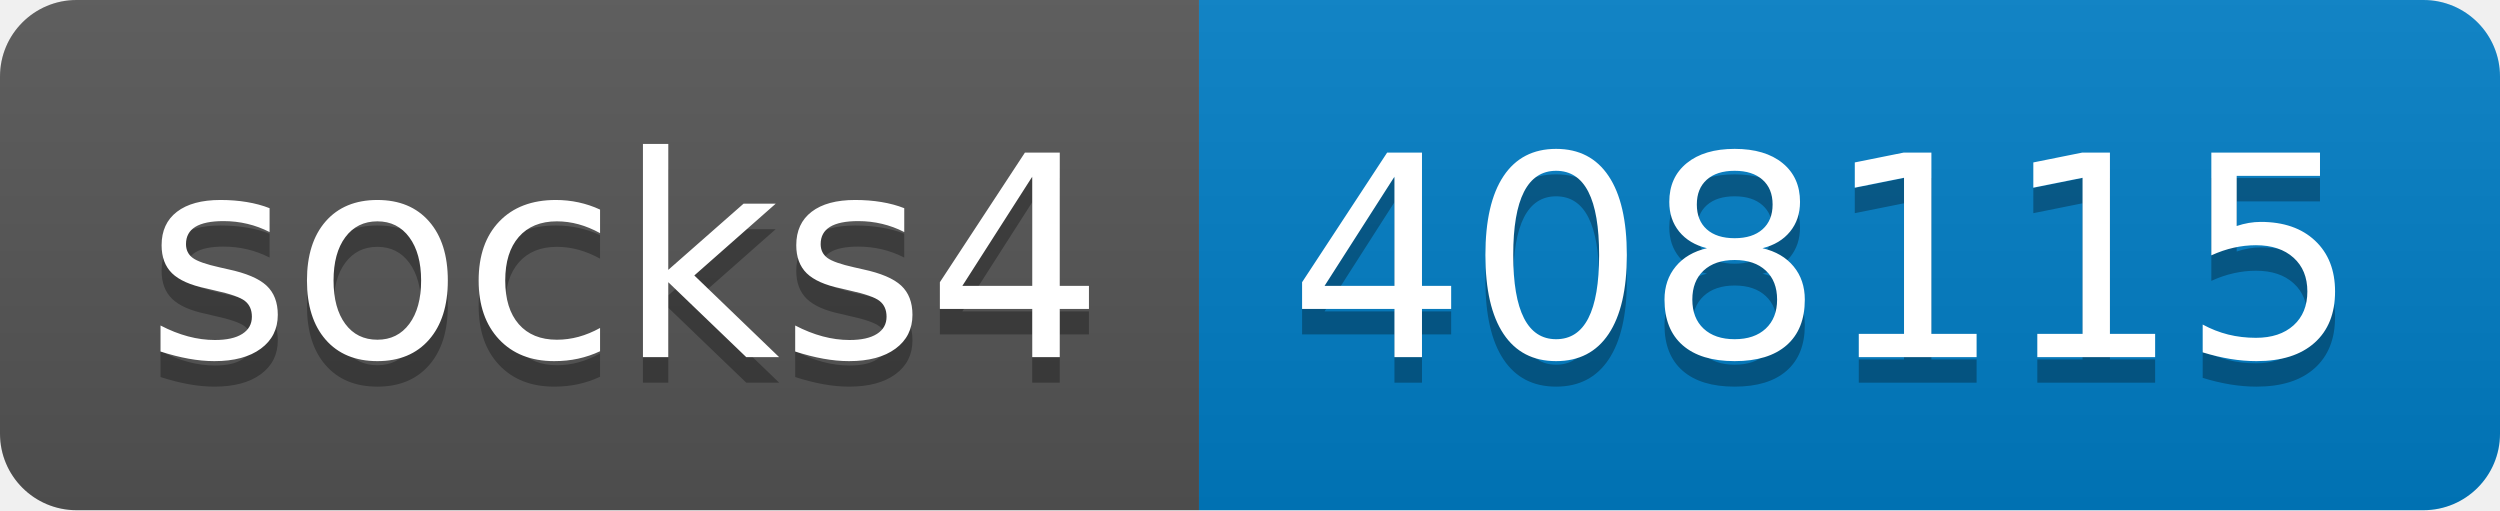
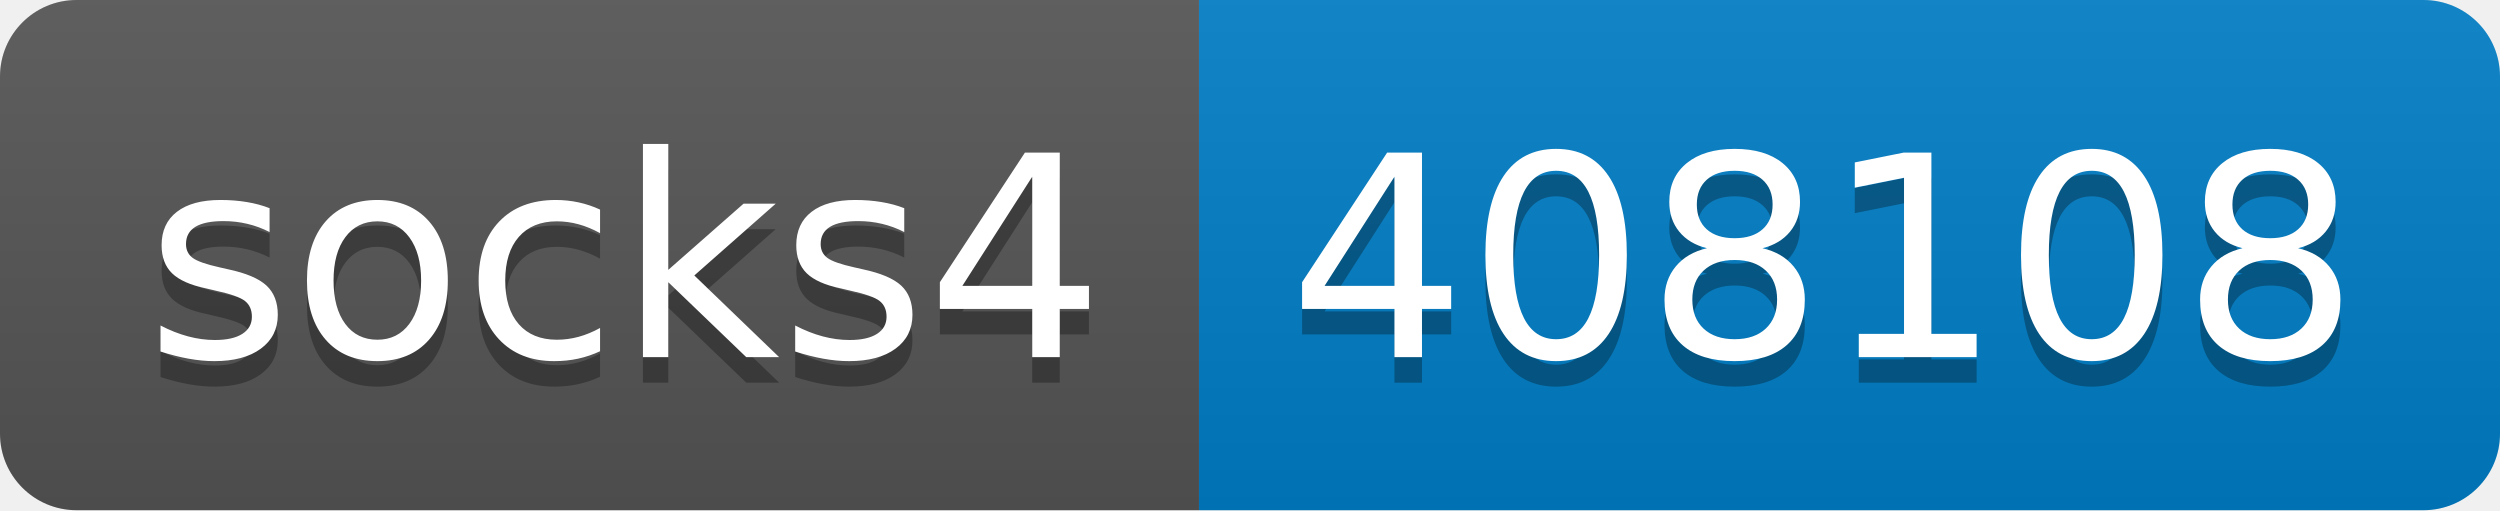
- <svg xmlns="http://www.w3.org/2000/svg" width="98" height="20" role="img" aria-label="socks4: 408115">
+ <svg xmlns="http://www.w3.org/2000/svg" width="98" height="20" role="img" aria-label="socks4: 408108">
  <linearGradient id="s" x2="0" y2="100%">
    <stop offset="0" stop-color="#bbb" stop-opacity=".1" />
    <stop offset="1" stop-opacity=".1" />
  </linearGradient>
  <clipPath id="r">
    <rect width="98" height="20" rx="3" fill="#fff" />
  </clipPath>
  <g clip-path="url(#r)">
    <rect width="47" height="20" fill="#555" />
    <rect x="47" width="51" height="20" fill="#007ec6" />
    <rect width="98" height="20" fill="url(#s)" />
  </g>
  <g fill="#fff" text-anchor="middle" font-family="Verdana,Geneva,DejaVu Sans,sans-serif" text-rendering="geometricPrecision" font-size="110">
    <text aria-hidden="true" x="245" y="150" fill="#010101" fill-opacity=".3" transform="scale(.1)" textLength="370">socks4</text>
    <text x="245" y="140" transform="scale(.1)" fill="#fff" textLength="370">socks4</text>
-     <text aria-hidden="true" x="715" y="150" fill="#010101" fill-opacity=".3" transform="scale(.1)" textLength="410">408115</text>
-     <text x="715" y="140" transform="scale(.1)" fill="#fff" textLength="410">408115</text>
+     <text aria-hidden="true" x="715" y="150" fill="#010101" fill-opacity=".3" transform="scale(.1)" textLength="410">408108</text>
+     <text x="715" y="140" transform="scale(.1)" fill="#fff" textLength="410">408108</text>
  </g>
</svg>
